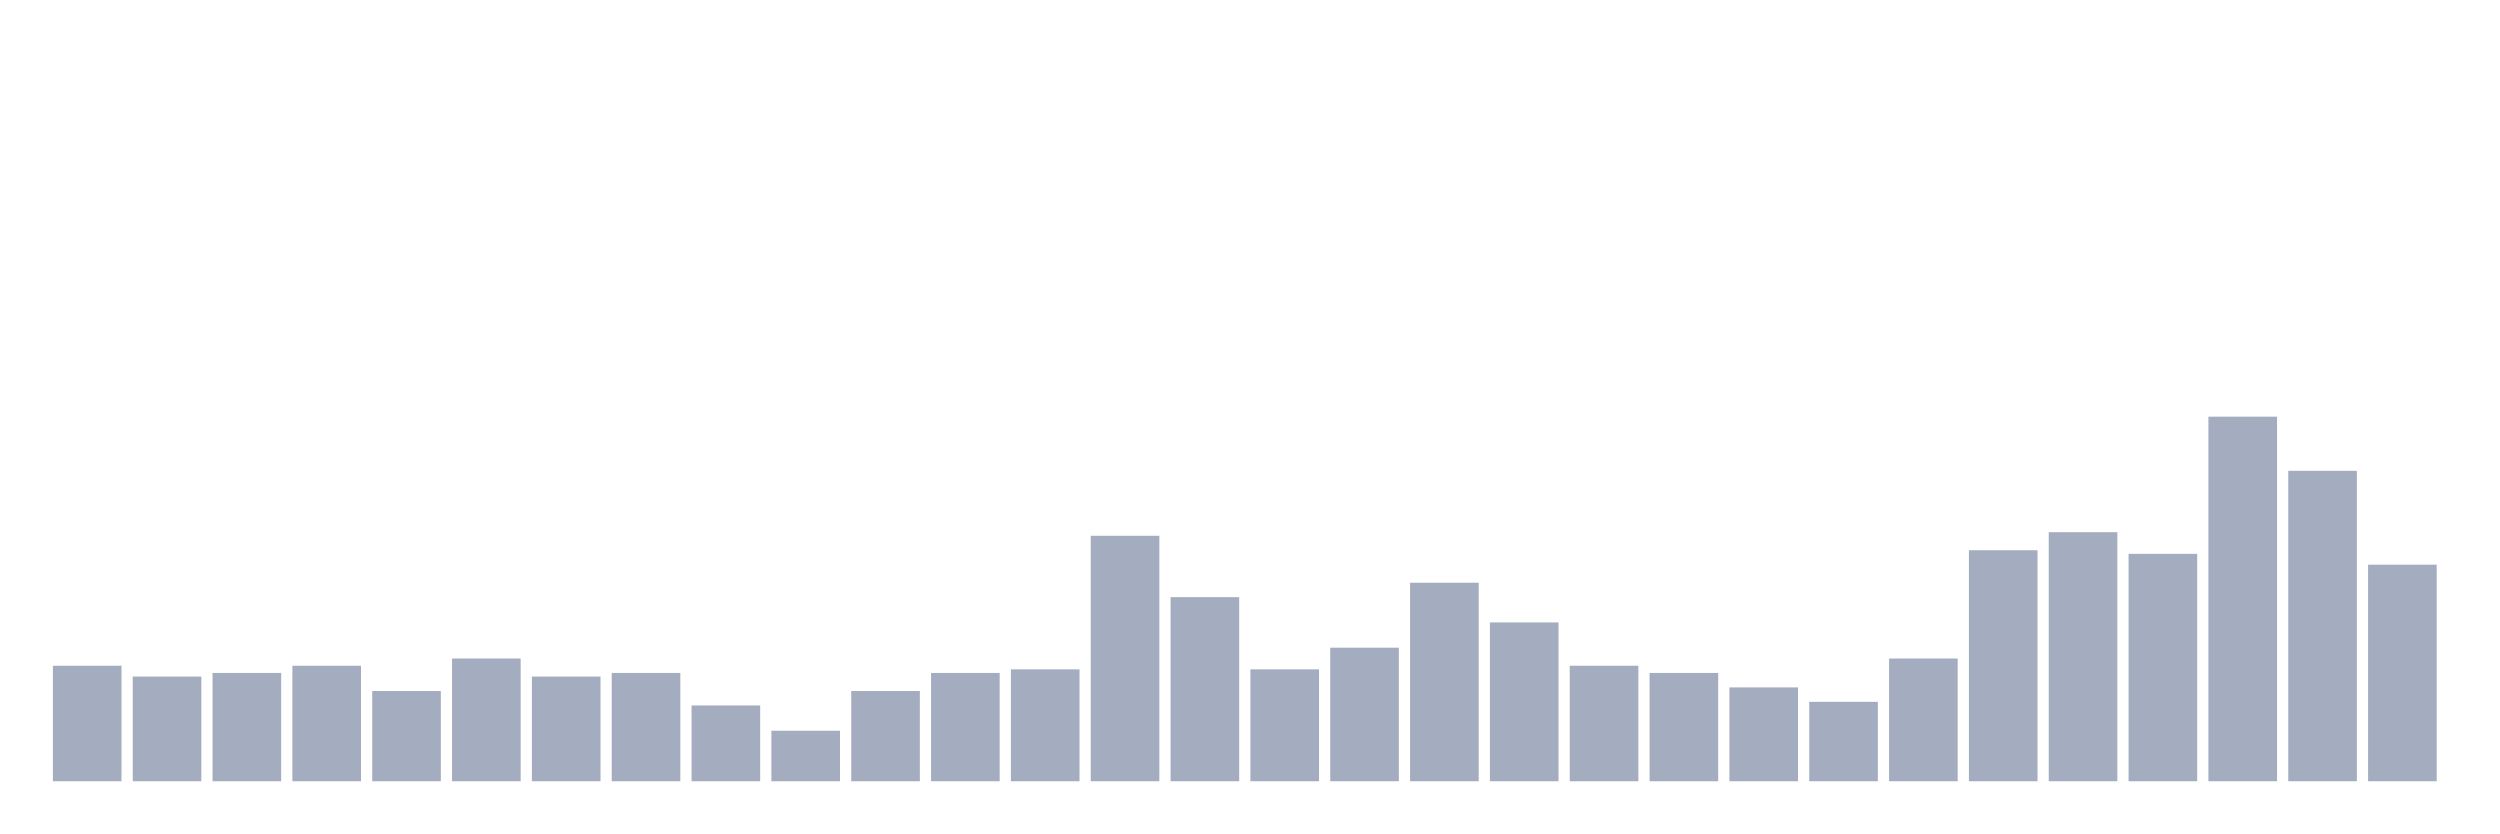
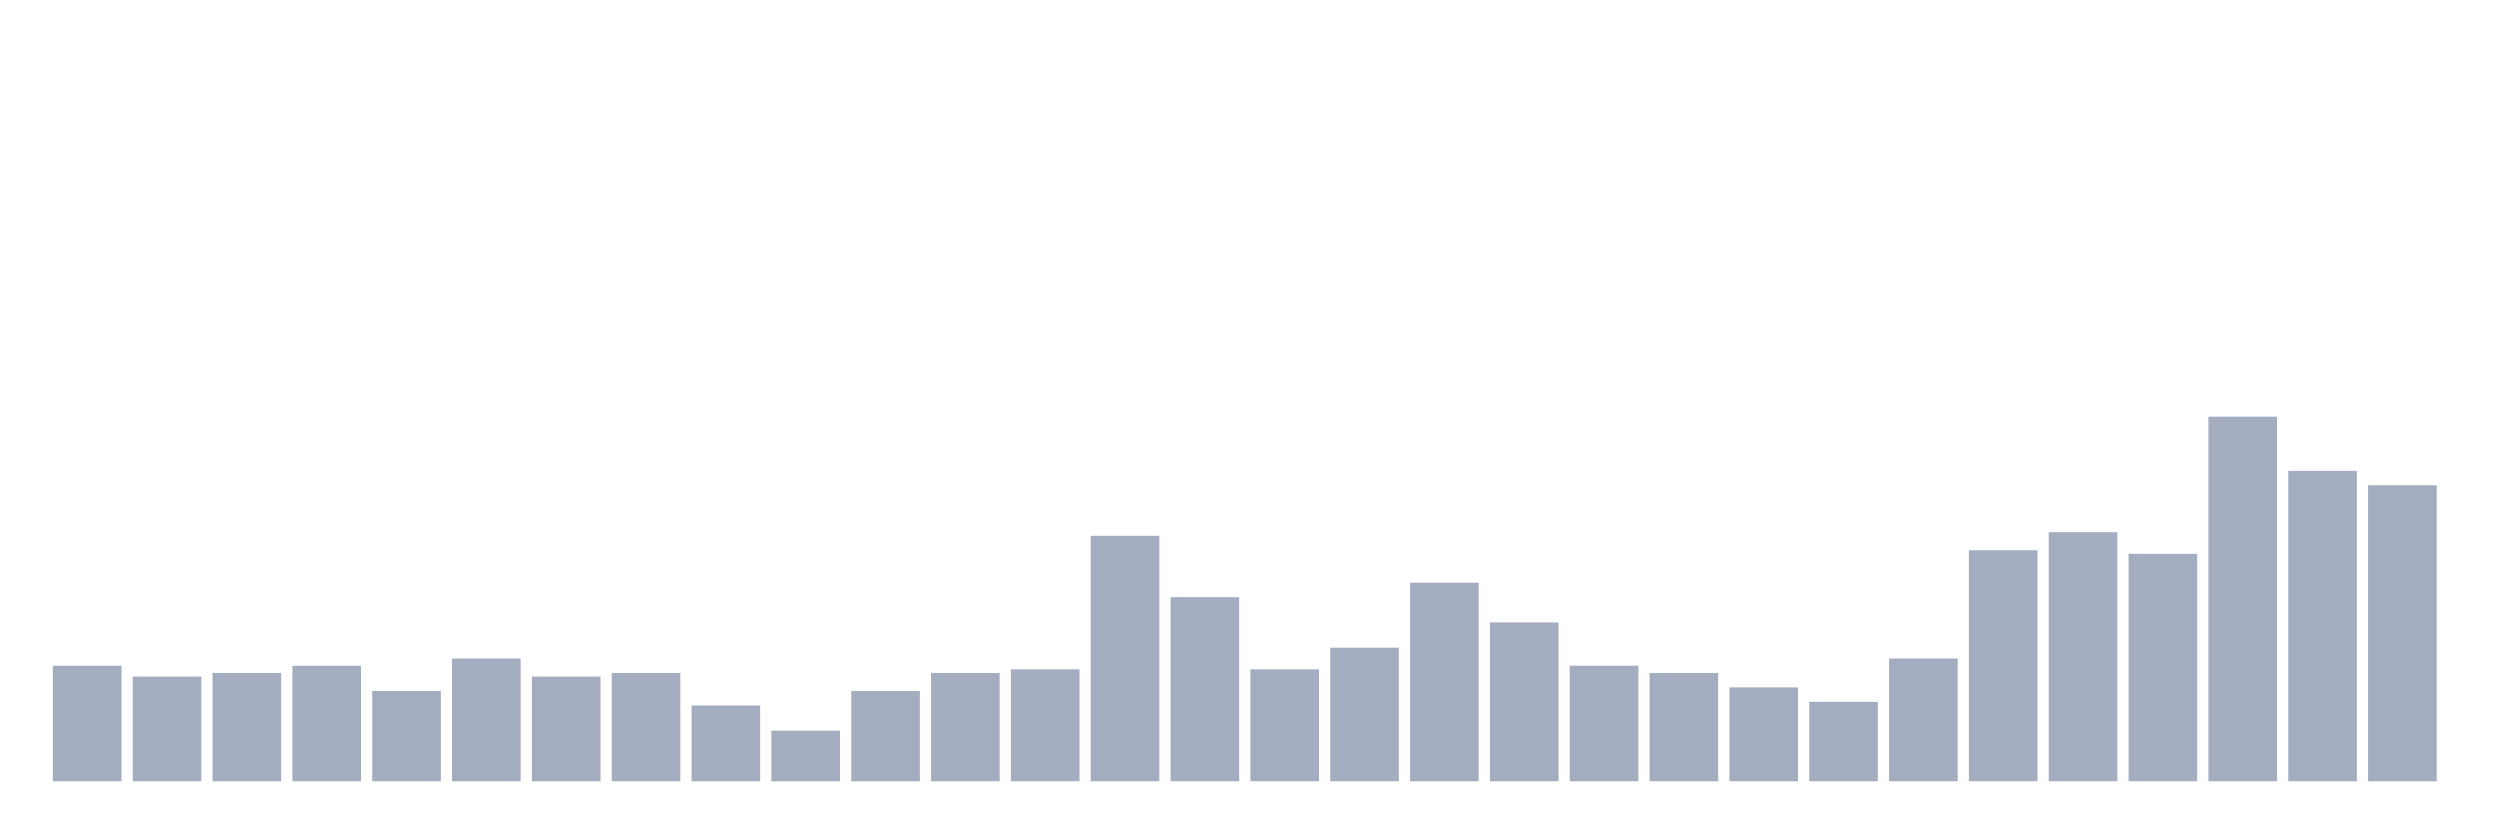
<svg xmlns="http://www.w3.org/2000/svg" viewBox="0 0 480 160">
  <g transform="translate(10,10)">
    <rect class="bar" x="0.153" width="13.175" y="117.822" height="22.178" fill="rgb(164,173,192)" />
    <rect class="bar" x="15.482" width="13.175" y="119.901" height="20.099" fill="rgb(164,173,192)" />
    <rect class="bar" x="30.81" width="13.175" y="119.208" height="20.792" fill="rgb(164,173,192)" />
    <rect class="bar" x="46.138" width="13.175" y="117.822" height="22.178" fill="rgb(164,173,192)" />
    <rect class="bar" x="61.466" width="13.175" y="122.673" height="17.327" fill="rgb(164,173,192)" />
    <rect class="bar" x="76.794" width="13.175" y="116.436" height="23.564" fill="rgb(164,173,192)" />
    <rect class="bar" x="92.123" width="13.175" y="119.901" height="20.099" fill="rgb(164,173,192)" />
    <rect class="bar" x="107.451" width="13.175" y="119.208" height="20.792" fill="rgb(164,173,192)" />
    <rect class="bar" x="122.779" width="13.175" y="125.446" height="14.554" fill="rgb(164,173,192)" />
    <rect class="bar" x="138.107" width="13.175" y="130.297" height="9.703" fill="rgb(164,173,192)" />
    <rect class="bar" x="153.436" width="13.175" y="122.673" height="17.327" fill="rgb(164,173,192)" />
    <rect class="bar" x="168.764" width="13.175" y="119.208" height="20.792" fill="rgb(164,173,192)" />
    <rect class="bar" x="184.092" width="13.175" y="118.515" height="21.485" fill="rgb(164,173,192)" />
    <rect class="bar" x="199.42" width="13.175" y="92.871" height="47.129" fill="rgb(164,173,192)" />
    <rect class="bar" x="214.748" width="13.175" y="104.653" height="35.347" fill="rgb(164,173,192)" />
    <rect class="bar" x="230.077" width="13.175" y="118.515" height="21.485" fill="rgb(164,173,192)" />
    <rect class="bar" x="245.405" width="13.175" y="114.356" height="25.644" fill="rgb(164,173,192)" />
    <rect class="bar" x="260.733" width="13.175" y="101.881" height="38.119" fill="rgb(164,173,192)" />
    <rect class="bar" x="276.061" width="13.175" y="109.505" height="30.495" fill="rgb(164,173,192)" />
    <rect class="bar" x="291.39" width="13.175" y="117.822" height="22.178" fill="rgb(164,173,192)" />
    <rect class="bar" x="306.718" width="13.175" y="119.208" height="20.792" fill="rgb(164,173,192)" />
    <rect class="bar" x="322.046" width="13.175" y="121.98" height="18.02" fill="rgb(164,173,192)" />
    <rect class="bar" x="337.374" width="13.175" y="124.752" height="15.248" fill="rgb(164,173,192)" />
    <rect class="bar" x="352.702" width="13.175" y="116.436" height="23.564" fill="rgb(164,173,192)" />
    <rect class="bar" x="368.031" width="13.175" y="95.644" height="44.356" fill="rgb(164,173,192)" />
    <rect class="bar" x="383.359" width="13.175" y="92.178" height="47.822" fill="rgb(164,173,192)" />
    <rect class="bar" x="398.687" width="13.175" y="96.337" height="43.663" fill="rgb(164,173,192)" />
    <rect class="bar" x="414.015" width="13.175" y="70" height="70" fill="rgb(164,173,192)" />
    <rect class="bar" x="429.344" width="13.175" y="80.396" height="59.604" fill="rgb(164,173,192)" />
-     <rect class="bar" x="444.672" width="13.175" y="98.416" height="41.584" fill="rgb(164,173,192)" />
+     <rect class="bar" x="444.672" width="13.175" y="83.168" height="56.832" fill="rgb(164,173,192)" />
  </g>
</svg>
